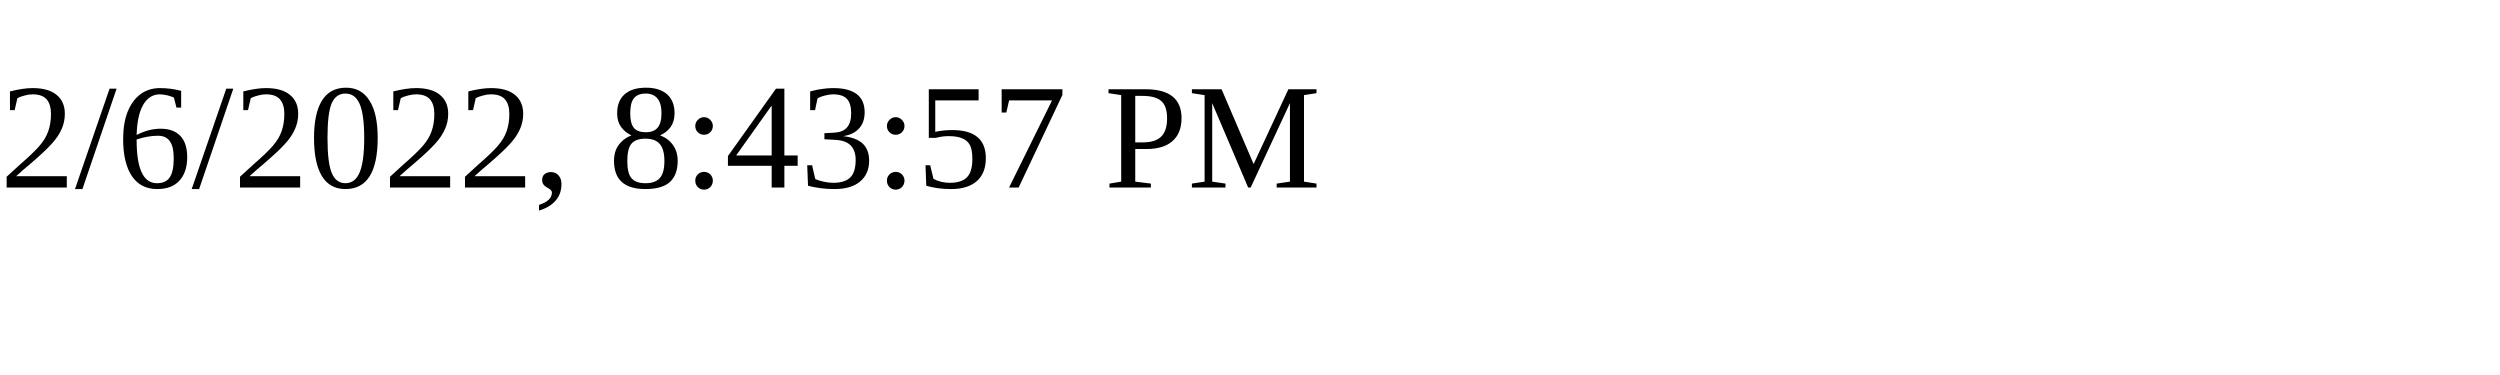
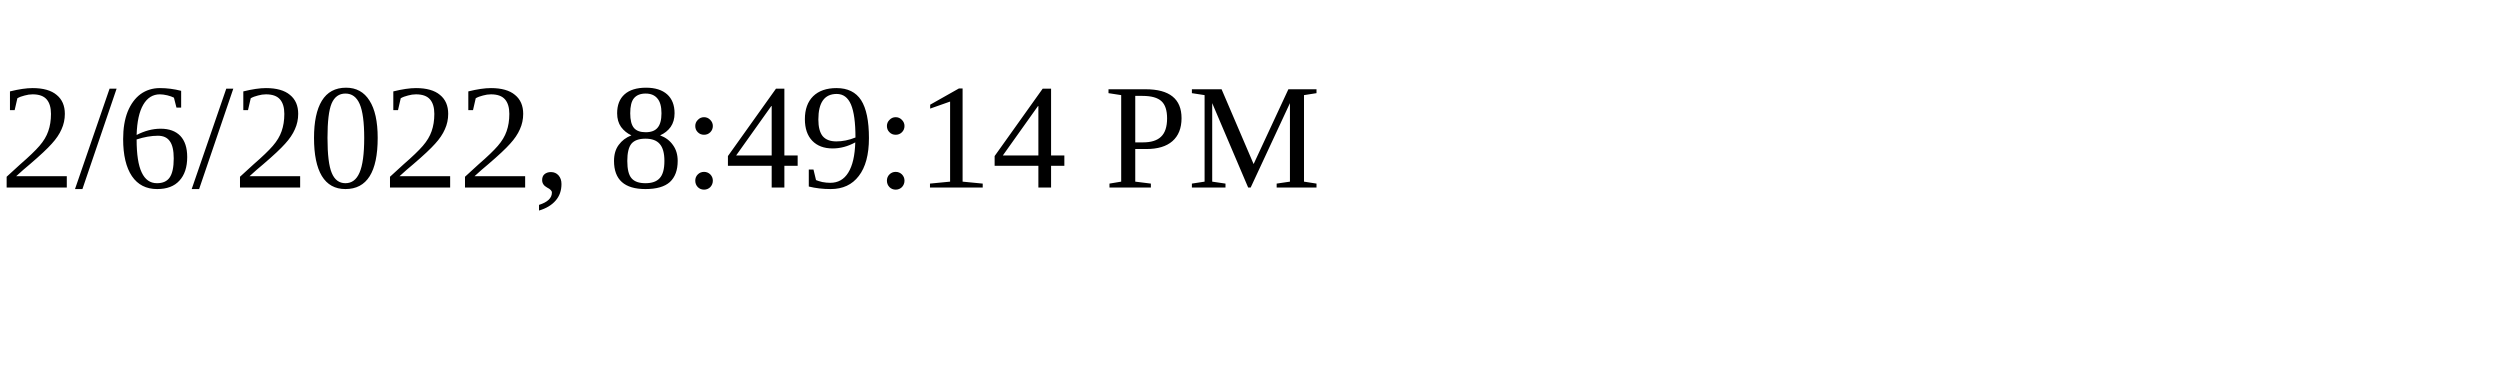
<svg xmlns="http://www.w3.org/2000/svg" height="30" width="200">
-   <text x="0" y="15">2/6/2022, 8:43:57 PM</text>
+   <text x="0" y="15">2/6/2022, 8:49:14 PM</text>
</svg>
